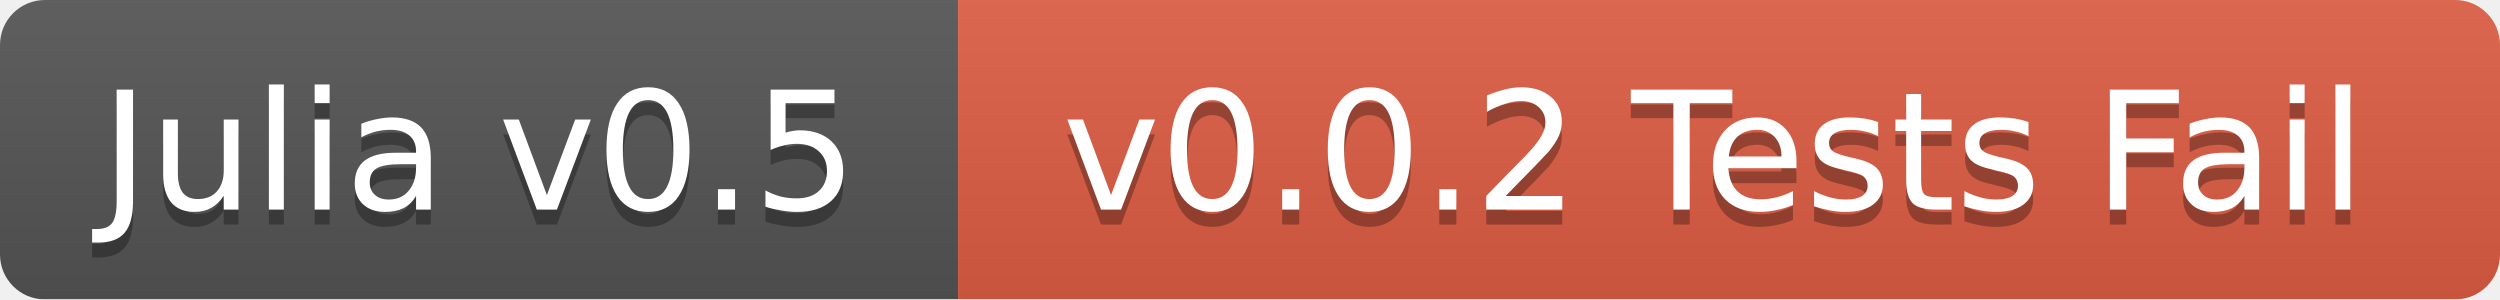
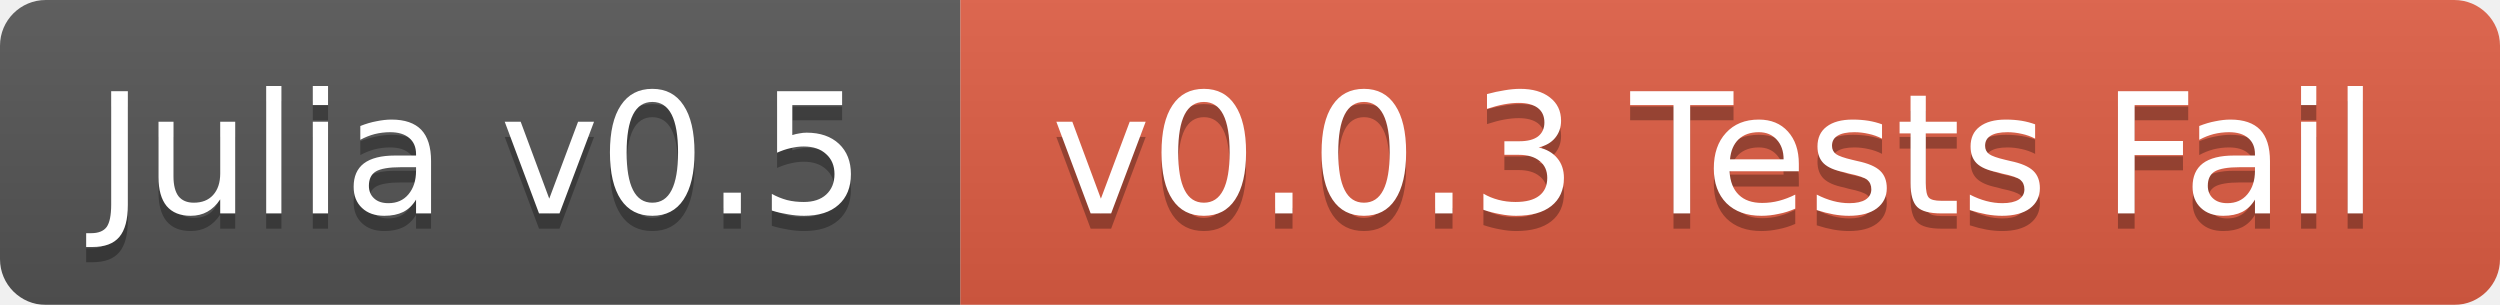
- <svg xmlns="http://www.w3.org/2000/svg" width="167" height="20">
+ <svg xmlns="http://www.w3.org/2000/svg" width="164" height="20">
  <linearGradient id="b" x2="0" y2="100%">
    <stop offset="0" stop-color="#bbb" stop-opacity=".1" />
    <stop offset="1" stop-opacity=".1" />
  </linearGradient>
  <mask id="a">
-     <rect width="167" height="20" rx="3" fill="#fff" />
+     <rect width="164" height="20" rx="3" fill="#fff" />
  </mask>
  <g mask="url(#a)">
-     <path fill="#555" d="M0 0h64v20H0z" />
-     <path fill="#e05d44" d="M64 0h103v20H64z" />
-     <path fill="url(#b)" d="M0 0h167v20H0z" />
+     <path fill="#555" d="M0 0h63v20H0z" />
+     <path fill="#e05d44" d="M63 0h101v20H63z" />
+     <path fill="url(#b)" d="M0 0h164v20H0z" />
  </g>
  <g fill="#fff" text-anchor="middle" font-family="DejaVu Sans,Verdana,Geneva,sans-serif" font-size="11">
-     <text x="32" y="15" fill="#010101" fill-opacity=".3">Julia v0.5</text>
-     <text x="32" y="14">Julia v0.5</text>
-     <text x="114.5" y="15" fill="#010101" fill-opacity=".3">v0.0.2 Tests Fail</text>
-     <text x="114.5" y="14">v0.0.2 Tests Fail</text>
+     <text x="31.5" y="15" fill="#010101" fill-opacity=".3">Julia v0.5</text>
+     <text x="31.5" y="14">Julia v0.5</text>
+     <text x="112.5" y="15" fill="#010101" fill-opacity=".3">v0.0.3 Tests Fail</text>
+     <text x="112.5" y="14">v0.0.3 Tests Fail</text>
  </g>
</svg>
